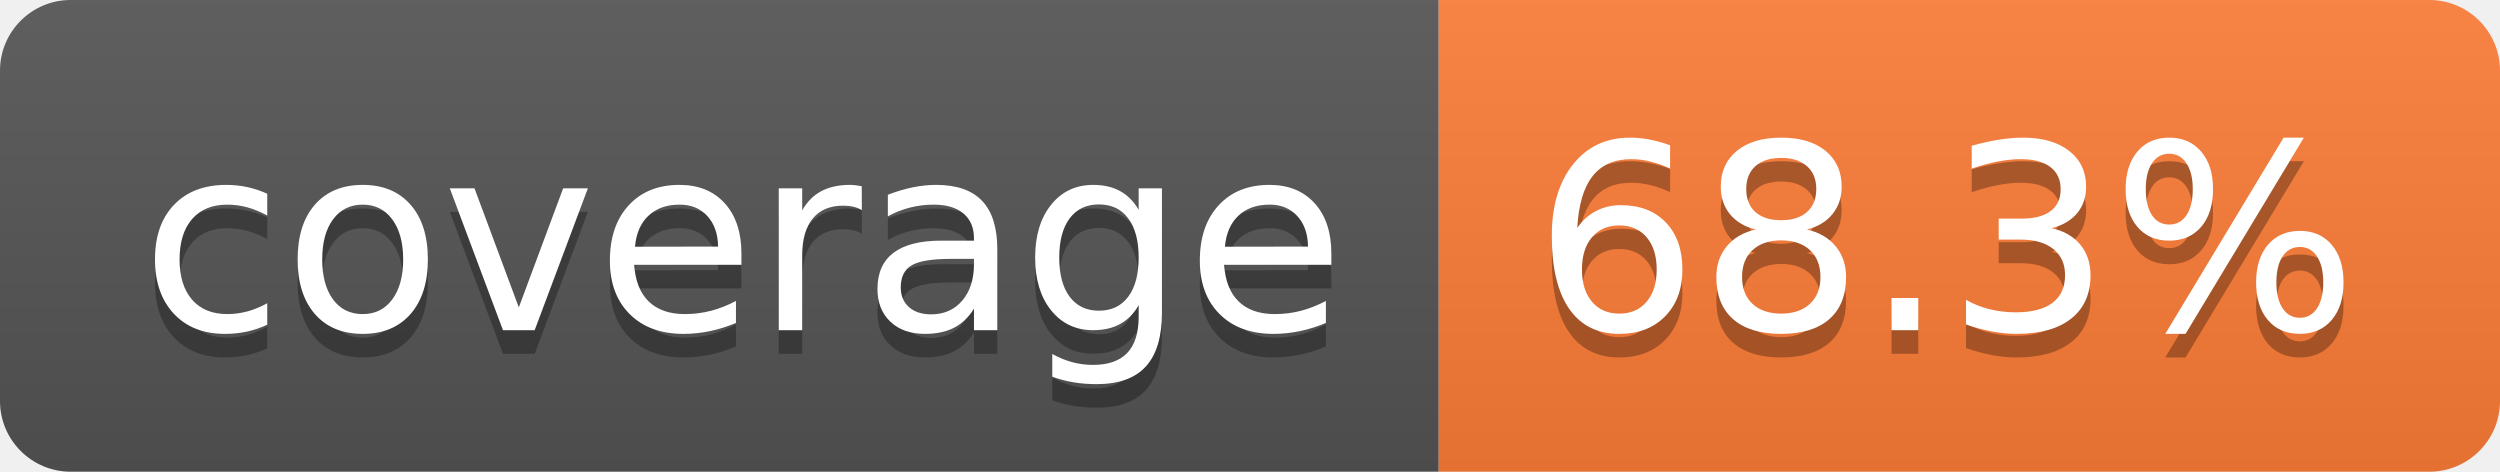
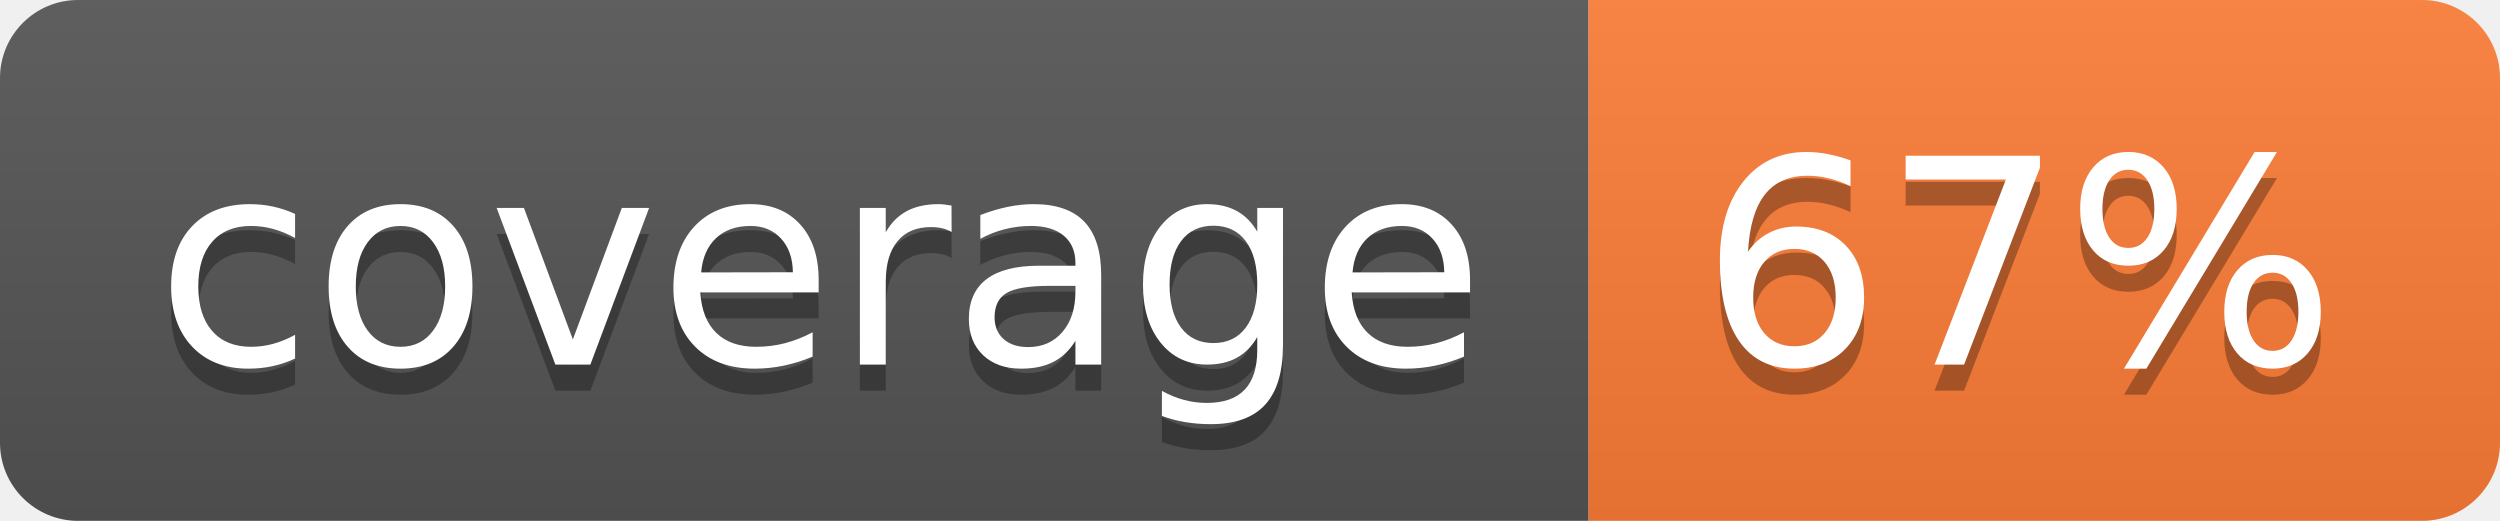
- <svg xmlns="http://www.w3.org/2000/svg" width="106" height="20" role="img" aria-label="coverage: 68.3%">
+ <svg xmlns="http://www.w3.org/2000/svg" width="96" height="20" role="img" aria-label="coverage: 67%">
  <linearGradient id="s" x2="0" y2="100%">
    <stop offset="0" stop-color="#bbb" stop-opacity=".1" />
    <stop offset="1" stop-opacity=".1" />
  </linearGradient>
  <clipPath id="r">
-     <rect width="106" height="20" rx="3" fill="#fff" />
+     <rect width="96" height="20" rx="3" fill="#fff" />
  </clipPath>
  <g clip-path="url(#r)">
    <rect width="61" height="20" fill="#555" />
-     <rect x="61" width="45" height="20" fill="#fe7d37" />
-     <rect width="106" height="20" fill="url(#s)" />
+     <rect x="61" width="35" height="20" fill="#fe7d37" />
+     <rect width="96" height="20" fill="url(#s)" />
  </g>
  <g fill="#fff" text-anchor="middle" font-family="Verdana,Geneva,DejaVu Sans,sans-serif" text-rendering="geometricPrecision" font-size="110">
    <text aria-hidden="true" x="315" y="150" fill="#010101" fill-opacity=".3" transform="scale(.1)" textLength="510">coverage</text>
    <text x="315" y="140" transform="scale(.1)" fill="#fff" textLength="510">coverage</text>
-     <text aria-hidden="true" x="825" y="150" fill="#010101" fill-opacity=".3" transform="scale(.1)" textLength="350">68.3%</text>
-     <text x="825" y="140" transform="scale(.1)" fill="#fff" textLength="350">68.3%</text>
+     <text aria-hidden="true" x="775" y="150" fill="#010101" fill-opacity=".3" transform="scale(.1)" textLength="245">67%</text>
+     <text x="775" y="140" transform="scale(.1)" fill="#fff" textLength="245">67%</text>
  </g>
</svg>
